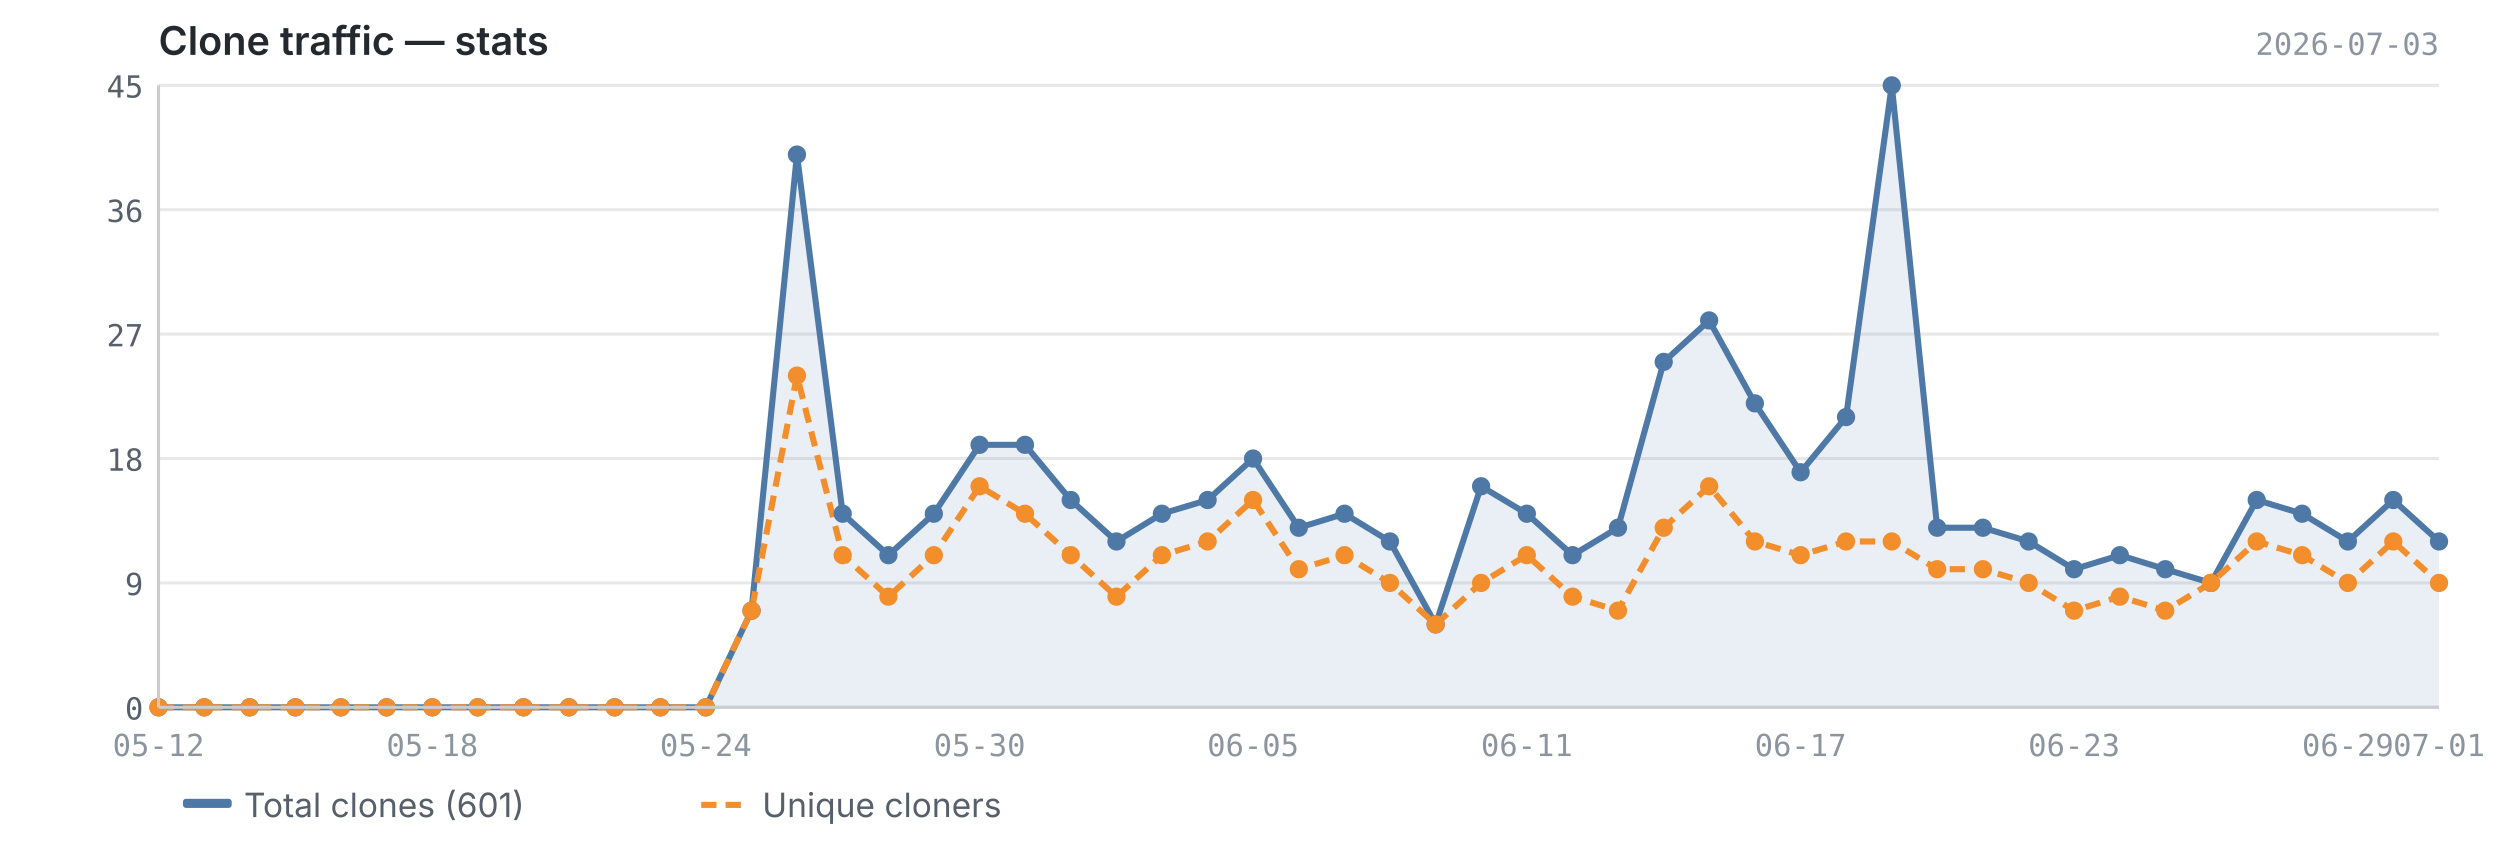
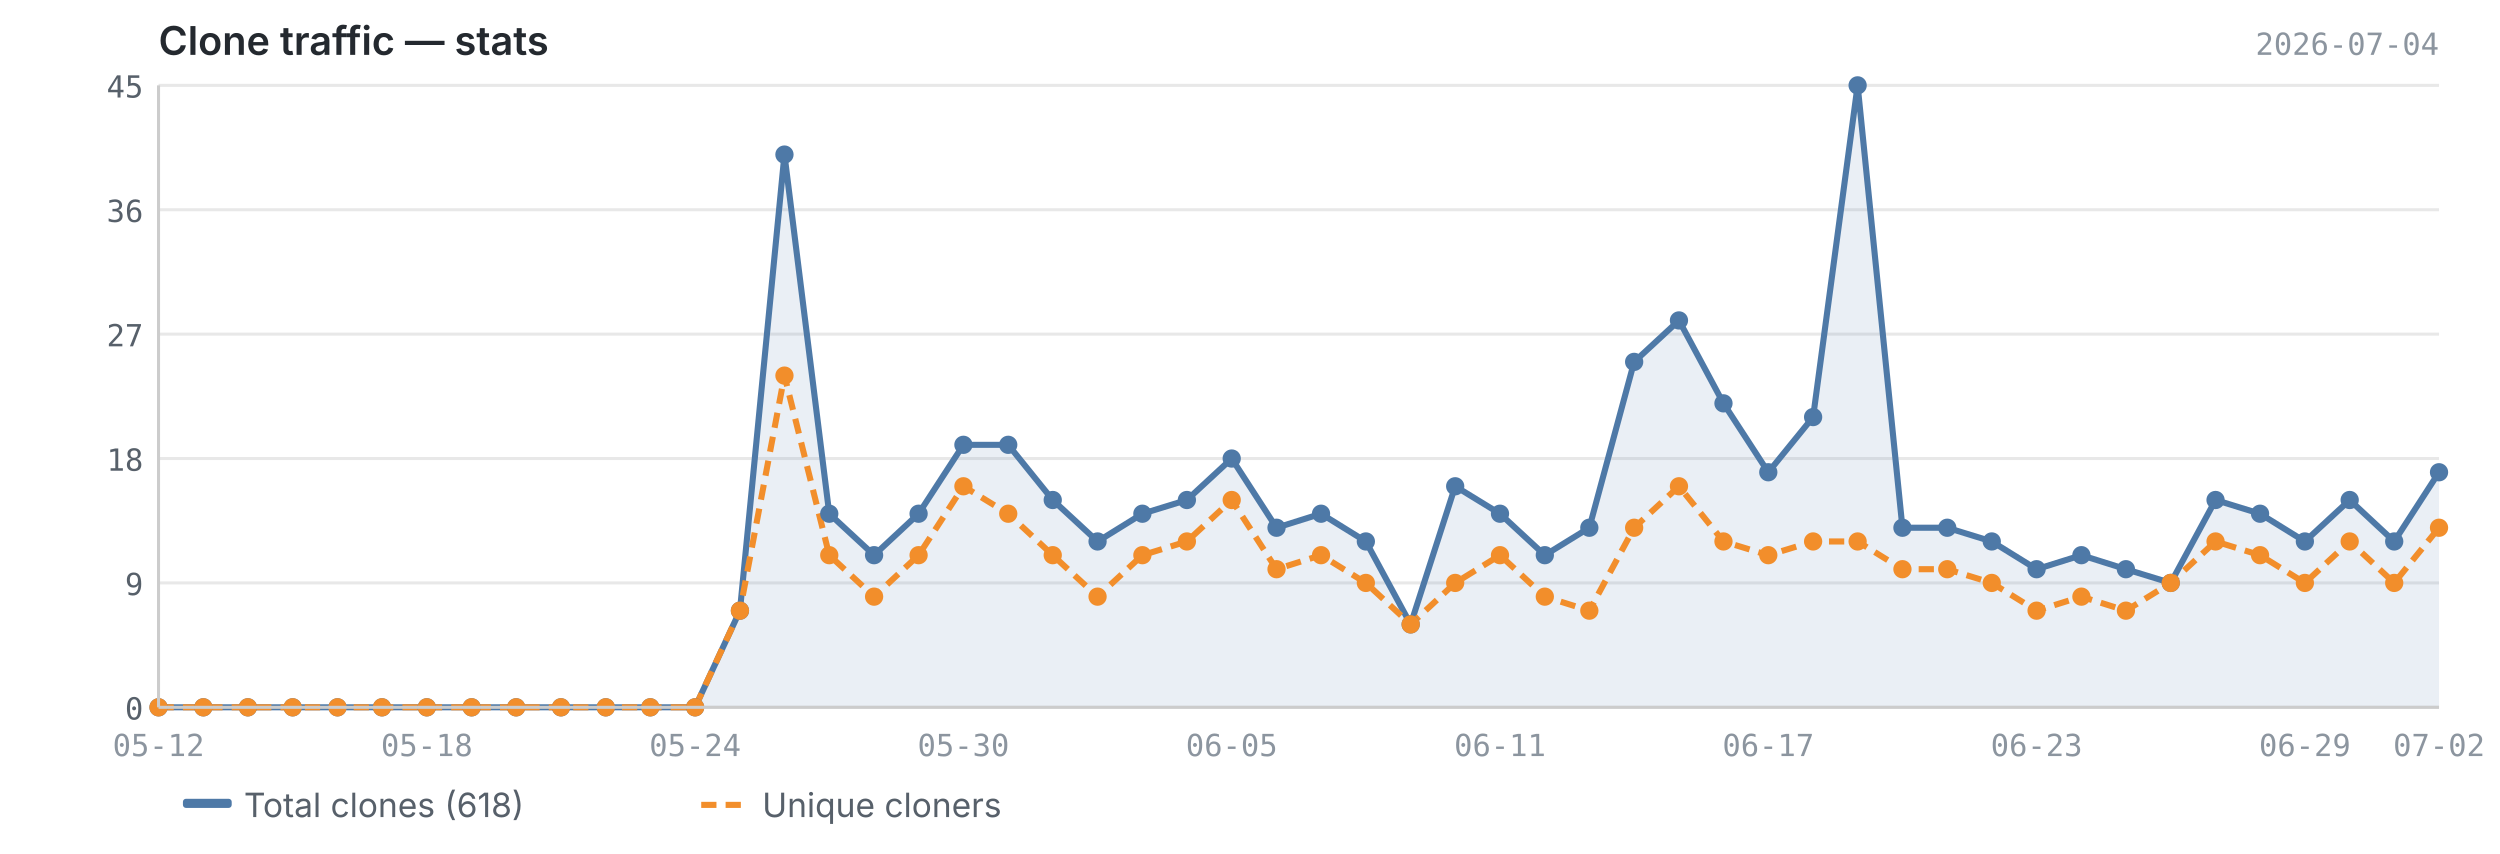
<svg xmlns="http://www.w3.org/2000/svg" viewBox="0 0 820 280" width="820" height="280">
  <text x="52" y="18" font-size="13" font-weight="600" fill="#24292f" font-family="-apple-system, BlinkMacSystemFont, 'Segoe UI', sans-serif">Clone traffic — stats</text>
-   <text x="800" y="18" font-size="10" fill="#8c959f" font-family="ui-monospace, SFMono-Regular, 'SF Mono', Menlo, monospace" text-anchor="end">2026-07-03</text>
+   <text x="800" y="18" font-size="10" fill="#8c959f" font-family="ui-monospace, SFMono-Regular, 'SF Mono', Menlo, monospace" text-anchor="end">2026-07-04</text>
  <line x1="52" y1="232.0" x2="800" y2="232.0" stroke="#e8e8e8" stroke-width="1" />
  <line x1="52" y1="191.2" x2="800" y2="191.2" stroke="#e8e8e8" stroke-width="1" />
  <line x1="52" y1="150.4" x2="800" y2="150.4" stroke="#e8e8e8" stroke-width="1" />
  <line x1="52" y1="109.6" x2="800" y2="109.6" stroke="#e8e8e8" stroke-width="1" />
  <line x1="52" y1="68.8" x2="800" y2="68.8" stroke="#e8e8e8" stroke-width="1" />
  <line x1="52" y1="28.0" x2="800" y2="28.0" stroke="#e8e8e8" stroke-width="1" />
-   <path d="M52.0,232.0 L52.0,232.0 L67.0,232.0 L81.9,232.0 L96.9,232.0 L111.8,232.0 L126.8,232.0 L141.8,232.0 L156.7,232.0 L171.7,232.0 L186.6,232.0 L201.6,232.0 L216.6,232.0 L231.5,232.0 L246.5,200.3 L261.4,50.7 L276.4,168.5 L291.4,182.1 L306.3,168.5 L321.3,145.9 L336.2,145.9 L351.2,164.0 L366.2,177.6 L381.1,168.5 L396.1,164.0 L411.0,150.4 L426.0,173.1 L441.0,168.5 L455.9,177.6 L470.9,204.8 L485.8,159.5 L500.8,168.5 L515.8,182.1 L530.7,173.1 L545.7,118.7 L560.6,105.1 L575.6,132.3 L590.6,154.9 L605.5,136.8 L620.5,28.0 L635.4,173.1 L650.4,173.1 L665.4,177.6 L680.3,186.7 L695.3,182.1 L710.2,186.7 L725.2,191.2 L740.2,164.0 L755.1,168.5 L770.1,177.6 L785.0,164.0 L800.0,177.6 L800.0,232.0 L52.0,232.0Z" fill="#4e79a7" opacity="0.12" />
-   <polyline points="52.0,232.0 67.0,232.0 81.9,232.0 96.9,232.0 111.8,232.0 126.8,232.0 141.8,232.0 156.7,232.0 171.7,232.0 186.6,232.0 201.6,232.0 216.6,232.0 231.5,232.0 246.5,200.3 261.4,50.7 276.4,168.5 291.4,182.1 306.3,168.5 321.3,145.9 336.2,145.9 351.2,164.0 366.2,177.6 381.1,168.5 396.1,164.0 411.0,150.4 426.0,173.1 441.0,168.5 455.9,177.6 470.9,204.8 485.8,159.5 500.8,168.5 515.8,182.1 530.7,173.1 545.7,118.7 560.6,105.1 575.6,132.3 590.6,154.9 605.5,136.8 620.5,28.0 635.4,173.1 650.4,173.1 665.4,177.6 680.3,186.7 695.3,182.1 710.2,186.7 725.2,191.2 740.2,164.0 755.1,168.5 770.1,177.6 785.0,164.0 800.0,177.6" fill="none" stroke="#4e79a7" stroke-width="2" stroke-linejoin="round" />
-   <polyline points="52.0,232.0 67.0,232.0 81.9,232.0 96.9,232.0 111.8,232.0 126.8,232.0 141.8,232.0 156.7,232.0 171.7,232.0 186.6,232.0 201.6,232.0 216.6,232.0 231.5,232.0 246.5,200.3 261.4,123.2 276.4,182.1 291.4,195.7 306.3,182.1 321.3,159.5 336.2,168.5 351.2,182.1 366.2,195.7 381.1,182.1 396.1,177.6 411.0,164.0 426.0,186.7 441.0,182.1 455.9,191.2 470.9,204.8 485.8,191.2 500.8,182.1 515.8,195.7 530.7,200.3 545.7,173.1 560.6,159.5 575.6,177.6 590.6,182.1 605.5,177.6 620.5,177.6 635.4,186.7 650.4,186.7 665.4,191.2 680.3,200.3 695.3,195.7 710.2,200.3 725.2,191.2 740.2,177.6 755.1,182.1 770.1,191.2 785.0,177.6 800.0,191.2" fill="none" stroke="#f28e2b" stroke-width="2" stroke-linejoin="round" stroke-dasharray="5,3" />
+   <path d="M52.0,232.0 L52.0,232.0 L66.7,232.0 L81.3,232.0 L96.0,232.0 L110.7,232.0 L125.3,232.0 L140.0,232.0 L154.7,232.0 L169.3,232.0 L184.0,232.0 L198.7,232.0 L213.3,232.0 L228.0,232.0 L242.7,200.3 L257.3,50.7 L272.0,168.5 L286.7,182.1 L301.3,168.5 L316.0,145.9 L330.7,145.9 L345.3,164.0 L360.0,177.6 L374.7,168.5 L389.3,164.0 L404.0,150.4 L418.7,173.1 L433.3,168.5 L448.0,177.6 L462.7,204.8 L477.3,159.5 L492.0,168.5 L506.7,182.1 L521.3,173.1 L536.0,118.7 L550.7,105.1 L565.3,132.3 L580.0,154.9 L594.7,136.8 L609.3,28.0 L624.0,173.1 L638.7,173.1 L653.3,177.6 L668.0,186.7 L682.7,182.1 L697.3,186.7 L712.0,191.2 L726.7,164.0 L741.3,168.5 L756.0,177.6 L770.7,164.0 L785.3,177.6 L800.0,154.9 L800.0,232.0 L52.0,232.0Z" fill="#4e79a7" opacity="0.12" />
+   <polyline points="52.0,232.0 66.7,232.0 81.3,232.0 96.0,232.0 110.7,232.0 125.3,232.0 140.0,232.0 154.7,232.0 169.3,232.0 184.0,232.0 198.7,232.0 213.3,232.0 228.0,232.0 242.7,200.3 257.3,50.7 272.0,168.5 286.7,182.1 301.3,168.5 316.0,145.9 330.7,145.9 345.3,164.0 360.0,177.6 374.7,168.5 389.3,164.0 404.0,150.4 418.7,173.1 433.3,168.5 448.0,177.6 462.7,204.8 477.3,159.5 492.0,168.5 506.7,182.1 521.3,173.1 536.0,118.7 550.7,105.1 565.3,132.3 580.0,154.9 594.7,136.8 609.3,28.0 624.0,173.1 638.7,173.1 653.3,177.6 668.0,186.7 682.7,182.1 697.3,186.7 712.0,191.2 726.7,164.0 741.3,168.5 756.0,177.6 770.7,164.0 785.3,177.6 800.0,154.9" fill="none" stroke="#4e79a7" stroke-width="2" stroke-linejoin="round" />
+   <polyline points="52.0,232.0 66.7,232.0 81.3,232.0 96.0,232.0 110.7,232.0 125.3,232.0 140.0,232.0 154.7,232.0 169.3,232.0 184.0,232.0 198.7,232.0 213.3,232.0 228.0,232.0 242.7,200.3 257.3,123.2 272.0,182.1 286.7,195.7 301.3,182.1 316.0,159.5 330.7,168.5 345.3,182.1 360.0,195.7 374.7,182.1 389.3,177.6 404.0,164.0 418.7,186.7 433.3,182.1 448.0,191.2 462.7,204.8 477.3,191.2 492.0,182.1 506.7,195.7 521.3,200.3 536.0,173.1 550.7,159.5 565.3,177.6 580.0,182.1 594.7,177.6 609.3,177.6 624.0,186.7 638.7,186.7 653.3,191.2 668.0,200.3 682.7,195.7 697.3,200.3 712.0,191.2 726.7,177.6 741.3,182.1 756.0,191.2 770.7,177.6 785.3,191.2 800.0,173.1" fill="none" stroke="#f28e2b" stroke-width="2" stroke-linejoin="round" stroke-dasharray="5,3" />
  <circle cx="52.0" cy="232.0" r="3" fill="#4e79a7" />
-   <circle cx="67.0" cy="232.0" r="3" fill="#4e79a7" />
-   <circle cx="81.9" cy="232.0" r="3" fill="#4e79a7" />
-   <circle cx="96.9" cy="232.0" r="3" fill="#4e79a7" />
-   <circle cx="111.8" cy="232.0" r="3" fill="#4e79a7" />
-   <circle cx="126.8" cy="232.0" r="3" fill="#4e79a7" />
-   <circle cx="141.8" cy="232.0" r="3" fill="#4e79a7" />
-   <circle cx="156.7" cy="232.0" r="3" fill="#4e79a7" />
-   <circle cx="171.7" cy="232.0" r="3" fill="#4e79a7" />
-   <circle cx="186.6" cy="232.0" r="3" fill="#4e79a7" />
-   <circle cx="201.6" cy="232.0" r="3" fill="#4e79a7" />
-   <circle cx="216.6" cy="232.0" r="3" fill="#4e79a7" />
-   <circle cx="231.5" cy="232.0" r="3" fill="#4e79a7" />
-   <circle cx="246.5" cy="200.3" r="3" fill="#4e79a7" />
-   <circle cx="261.4" cy="50.7" r="3" fill="#4e79a7" />
-   <circle cx="276.4" cy="168.5" r="3" fill="#4e79a7" />
-   <circle cx="291.4" cy="182.1" r="3" fill="#4e79a7" />
-   <circle cx="306.3" cy="168.5" r="3" fill="#4e79a7" />
-   <circle cx="321.3" cy="145.9" r="3" fill="#4e79a7" />
-   <circle cx="336.2" cy="145.9" r="3" fill="#4e79a7" />
-   <circle cx="351.2" cy="164.0" r="3" fill="#4e79a7" />
-   <circle cx="366.2" cy="177.6" r="3" fill="#4e79a7" />
-   <circle cx="381.1" cy="168.5" r="3" fill="#4e79a7" />
-   <circle cx="396.1" cy="164.0" r="3" fill="#4e79a7" />
-   <circle cx="411.0" cy="150.4" r="3" fill="#4e79a7" />
-   <circle cx="426.0" cy="173.1" r="3" fill="#4e79a7" />
-   <circle cx="441.0" cy="168.5" r="3" fill="#4e79a7" />
-   <circle cx="455.9" cy="177.6" r="3" fill="#4e79a7" />
-   <circle cx="470.9" cy="204.8" r="3" fill="#4e79a7" />
-   <circle cx="485.8" cy="159.5" r="3" fill="#4e79a7" />
-   <circle cx="500.8" cy="168.5" r="3" fill="#4e79a7" />
-   <circle cx="515.8" cy="182.1" r="3" fill="#4e79a7" />
-   <circle cx="530.7" cy="173.1" r="3" fill="#4e79a7" />
-   <circle cx="545.7" cy="118.7" r="3" fill="#4e79a7" />
-   <circle cx="560.6" cy="105.1" r="3" fill="#4e79a7" />
-   <circle cx="575.6" cy="132.3" r="3" fill="#4e79a7" />
-   <circle cx="590.6" cy="154.9" r="3" fill="#4e79a7" />
-   <circle cx="605.5" cy="136.8" r="3" fill="#4e79a7" />
-   <circle cx="620.5" cy="28.0" r="3" fill="#4e79a7" />
-   <circle cx="635.4" cy="173.1" r="3" fill="#4e79a7" />
-   <circle cx="650.4" cy="173.1" r="3" fill="#4e79a7" />
-   <circle cx="665.4" cy="177.6" r="3" fill="#4e79a7" />
-   <circle cx="680.3" cy="186.7" r="3" fill="#4e79a7" />
-   <circle cx="695.3" cy="182.1" r="3" fill="#4e79a7" />
-   <circle cx="710.2" cy="186.7" r="3" fill="#4e79a7" />
-   <circle cx="725.2" cy="191.2" r="3" fill="#4e79a7" />
-   <circle cx="740.2" cy="164.0" r="3" fill="#4e79a7" />
-   <circle cx="755.1" cy="168.5" r="3" fill="#4e79a7" />
-   <circle cx="770.1" cy="177.6" r="3" fill="#4e79a7" />
-   <circle cx="785.0" cy="164.0" r="3" fill="#4e79a7" />
-   <circle cx="800.0" cy="177.6" r="3" fill="#4e79a7" />
+   <circle cx="66.7" cy="232.0" r="3" fill="#4e79a7" />
+   <circle cx="81.3" cy="232.0" r="3" fill="#4e79a7" />
+   <circle cx="96.0" cy="232.0" r="3" fill="#4e79a7" />
+   <circle cx="110.7" cy="232.0" r="3" fill="#4e79a7" />
+   <circle cx="125.3" cy="232.0" r="3" fill="#4e79a7" />
+   <circle cx="140.0" cy="232.0" r="3" fill="#4e79a7" />
+   <circle cx="154.7" cy="232.0" r="3" fill="#4e79a7" />
+   <circle cx="169.3" cy="232.0" r="3" fill="#4e79a7" />
+   <circle cx="184.0" cy="232.0" r="3" fill="#4e79a7" />
+   <circle cx="198.7" cy="232.0" r="3" fill="#4e79a7" />
+   <circle cx="213.3" cy="232.0" r="3" fill="#4e79a7" />
+   <circle cx="228.0" cy="232.0" r="3" fill="#4e79a7" />
+   <circle cx="242.7" cy="200.3" r="3" fill="#4e79a7" />
+   <circle cx="257.3" cy="50.7" r="3" fill="#4e79a7" />
+   <circle cx="272.0" cy="168.5" r="3" fill="#4e79a7" />
+   <circle cx="286.7" cy="182.1" r="3" fill="#4e79a7" />
+   <circle cx="301.3" cy="168.5" r="3" fill="#4e79a7" />
+   <circle cx="316.0" cy="145.9" r="3" fill="#4e79a7" />
+   <circle cx="330.7" cy="145.9" r="3" fill="#4e79a7" />
+   <circle cx="345.3" cy="164.0" r="3" fill="#4e79a7" />
+   <circle cx="360.0" cy="177.6" r="3" fill="#4e79a7" />
+   <circle cx="374.7" cy="168.5" r="3" fill="#4e79a7" />
+   <circle cx="389.3" cy="164.0" r="3" fill="#4e79a7" />
+   <circle cx="404.0" cy="150.4" r="3" fill="#4e79a7" />
+   <circle cx="418.7" cy="173.1" r="3" fill="#4e79a7" />
+   <circle cx="433.3" cy="168.5" r="3" fill="#4e79a7" />
+   <circle cx="448.0" cy="177.6" r="3" fill="#4e79a7" />
+   <circle cx="462.7" cy="204.8" r="3" fill="#4e79a7" />
+   <circle cx="477.3" cy="159.5" r="3" fill="#4e79a7" />
+   <circle cx="492.0" cy="168.5" r="3" fill="#4e79a7" />
+   <circle cx="506.7" cy="182.1" r="3" fill="#4e79a7" />
+   <circle cx="521.3" cy="173.1" r="3" fill="#4e79a7" />
+   <circle cx="536.0" cy="118.7" r="3" fill="#4e79a7" />
+   <circle cx="550.7" cy="105.1" r="3" fill="#4e79a7" />
+   <circle cx="565.3" cy="132.3" r="3" fill="#4e79a7" />
+   <circle cx="580.0" cy="154.9" r="3" fill="#4e79a7" />
+   <circle cx="594.7" cy="136.8" r="3" fill="#4e79a7" />
+   <circle cx="609.3" cy="28.0" r="3" fill="#4e79a7" />
+   <circle cx="624.0" cy="173.1" r="3" fill="#4e79a7" />
+   <circle cx="638.7" cy="173.1" r="3" fill="#4e79a7" />
+   <circle cx="653.3" cy="177.6" r="3" fill="#4e79a7" />
+   <circle cx="668.0" cy="186.7" r="3" fill="#4e79a7" />
+   <circle cx="682.7" cy="182.1" r="3" fill="#4e79a7" />
+   <circle cx="697.3" cy="186.7" r="3" fill="#4e79a7" />
+   <circle cx="712.0" cy="191.2" r="3" fill="#4e79a7" />
+   <circle cx="726.7" cy="164.0" r="3" fill="#4e79a7" />
+   <circle cx="741.3" cy="168.5" r="3" fill="#4e79a7" />
+   <circle cx="756.0" cy="177.6" r="3" fill="#4e79a7" />
+   <circle cx="770.7" cy="164.0" r="3" fill="#4e79a7" />
+   <circle cx="785.3" cy="177.6" r="3" fill="#4e79a7" />
+   <circle cx="800.0" cy="154.9" r="3" fill="#4e79a7" />
  <circle cx="52.0" cy="232.0" r="3" fill="#f28e2b" />
-   <circle cx="67.0" cy="232.0" r="3" fill="#f28e2b" />
-   <circle cx="81.9" cy="232.0" r="3" fill="#f28e2b" />
-   <circle cx="96.9" cy="232.0" r="3" fill="#f28e2b" />
-   <circle cx="111.8" cy="232.0" r="3" fill="#f28e2b" />
-   <circle cx="126.8" cy="232.0" r="3" fill="#f28e2b" />
-   <circle cx="141.8" cy="232.0" r="3" fill="#f28e2b" />
-   <circle cx="156.7" cy="232.0" r="3" fill="#f28e2b" />
-   <circle cx="171.7" cy="232.0" r="3" fill="#f28e2b" />
-   <circle cx="186.6" cy="232.0" r="3" fill="#f28e2b" />
-   <circle cx="201.6" cy="232.0" r="3" fill="#f28e2b" />
-   <circle cx="216.6" cy="232.0" r="3" fill="#f28e2b" />
-   <circle cx="231.5" cy="232.0" r="3" fill="#f28e2b" />
-   <circle cx="246.5" cy="200.3" r="3" fill="#f28e2b" />
-   <circle cx="261.4" cy="123.2" r="3" fill="#f28e2b" />
-   <circle cx="276.4" cy="182.1" r="3" fill="#f28e2b" />
-   <circle cx="291.4" cy="195.7" r="3" fill="#f28e2b" />
-   <circle cx="306.3" cy="182.1" r="3" fill="#f28e2b" />
-   <circle cx="321.3" cy="159.5" r="3" fill="#f28e2b" />
-   <circle cx="336.2" cy="168.5" r="3" fill="#f28e2b" />
-   <circle cx="351.2" cy="182.1" r="3" fill="#f28e2b" />
-   <circle cx="366.2" cy="195.7" r="3" fill="#f28e2b" />
-   <circle cx="381.1" cy="182.1" r="3" fill="#f28e2b" />
-   <circle cx="396.1" cy="177.6" r="3" fill="#f28e2b" />
-   <circle cx="411.0" cy="164.0" r="3" fill="#f28e2b" />
-   <circle cx="426.0" cy="186.7" r="3" fill="#f28e2b" />
-   <circle cx="441.0" cy="182.1" r="3" fill="#f28e2b" />
-   <circle cx="455.9" cy="191.2" r="3" fill="#f28e2b" />
-   <circle cx="470.9" cy="204.8" r="3" fill="#f28e2b" />
-   <circle cx="485.8" cy="191.2" r="3" fill="#f28e2b" />
-   <circle cx="500.8" cy="182.1" r="3" fill="#f28e2b" />
-   <circle cx="515.8" cy="195.7" r="3" fill="#f28e2b" />
-   <circle cx="530.7" cy="200.3" r="3" fill="#f28e2b" />
-   <circle cx="545.7" cy="173.1" r="3" fill="#f28e2b" />
-   <circle cx="560.6" cy="159.5" r="3" fill="#f28e2b" />
-   <circle cx="575.6" cy="177.6" r="3" fill="#f28e2b" />
-   <circle cx="590.6" cy="182.1" r="3" fill="#f28e2b" />
-   <circle cx="605.5" cy="177.6" r="3" fill="#f28e2b" />
-   <circle cx="620.5" cy="177.6" r="3" fill="#f28e2b" />
-   <circle cx="635.4" cy="186.7" r="3" fill="#f28e2b" />
-   <circle cx="650.4" cy="186.7" r="3" fill="#f28e2b" />
-   <circle cx="665.4" cy="191.2" r="3" fill="#f28e2b" />
-   <circle cx="680.3" cy="200.3" r="3" fill="#f28e2b" />
-   <circle cx="695.3" cy="195.7" r="3" fill="#f28e2b" />
-   <circle cx="710.2" cy="200.3" r="3" fill="#f28e2b" />
-   <circle cx="725.2" cy="191.2" r="3" fill="#f28e2b" />
-   <circle cx="740.2" cy="177.6" r="3" fill="#f28e2b" />
-   <circle cx="755.1" cy="182.1" r="3" fill="#f28e2b" />
-   <circle cx="770.1" cy="191.2" r="3" fill="#f28e2b" />
-   <circle cx="785.0" cy="177.6" r="3" fill="#f28e2b" />
-   <circle cx="800.0" cy="191.2" r="3" fill="#f28e2b" />
+   <circle cx="66.7" cy="232.0" r="3" fill="#f28e2b" />
+   <circle cx="81.3" cy="232.0" r="3" fill="#f28e2b" />
+   <circle cx="96.0" cy="232.0" r="3" fill="#f28e2b" />
+   <circle cx="110.7" cy="232.0" r="3" fill="#f28e2b" />
+   <circle cx="125.3" cy="232.0" r="3" fill="#f28e2b" />
+   <circle cx="140.0" cy="232.0" r="3" fill="#f28e2b" />
+   <circle cx="154.7" cy="232.0" r="3" fill="#f28e2b" />
+   <circle cx="169.3" cy="232.0" r="3" fill="#f28e2b" />
+   <circle cx="184.0" cy="232.0" r="3" fill="#f28e2b" />
+   <circle cx="198.7" cy="232.0" r="3" fill="#f28e2b" />
+   <circle cx="213.3" cy="232.0" r="3" fill="#f28e2b" />
+   <circle cx="228.0" cy="232.0" r="3" fill="#f28e2b" />
+   <circle cx="242.7" cy="200.3" r="3" fill="#f28e2b" />
+   <circle cx="257.3" cy="123.2" r="3" fill="#f28e2b" />
+   <circle cx="272.0" cy="182.1" r="3" fill="#f28e2b" />
+   <circle cx="286.7" cy="195.7" r="3" fill="#f28e2b" />
+   <circle cx="301.3" cy="182.1" r="3" fill="#f28e2b" />
+   <circle cx="316.0" cy="159.5" r="3" fill="#f28e2b" />
+   <circle cx="330.7" cy="168.5" r="3" fill="#f28e2b" />
+   <circle cx="345.3" cy="182.1" r="3" fill="#f28e2b" />
+   <circle cx="360.0" cy="195.7" r="3" fill="#f28e2b" />
+   <circle cx="374.7" cy="182.1" r="3" fill="#f28e2b" />
+   <circle cx="389.3" cy="177.6" r="3" fill="#f28e2b" />
+   <circle cx="404.0" cy="164.0" r="3" fill="#f28e2b" />
+   <circle cx="418.7" cy="186.7" r="3" fill="#f28e2b" />
+   <circle cx="433.3" cy="182.1" r="3" fill="#f28e2b" />
+   <circle cx="448.0" cy="191.2" r="3" fill="#f28e2b" />
+   <circle cx="462.7" cy="204.8" r="3" fill="#f28e2b" />
+   <circle cx="477.3" cy="191.2" r="3" fill="#f28e2b" />
+   <circle cx="492.0" cy="182.1" r="3" fill="#f28e2b" />
+   <circle cx="506.7" cy="195.7" r="3" fill="#f28e2b" />
+   <circle cx="521.3" cy="200.3" r="3" fill="#f28e2b" />
+   <circle cx="536.0" cy="173.1" r="3" fill="#f28e2b" />
+   <circle cx="550.7" cy="159.5" r="3" fill="#f28e2b" />
+   <circle cx="565.3" cy="177.6" r="3" fill="#f28e2b" />
+   <circle cx="580.0" cy="182.1" r="3" fill="#f28e2b" />
+   <circle cx="594.7" cy="177.6" r="3" fill="#f28e2b" />
+   <circle cx="609.3" cy="177.6" r="3" fill="#f28e2b" />
+   <circle cx="624.0" cy="186.7" r="3" fill="#f28e2b" />
+   <circle cx="638.7" cy="186.7" r="3" fill="#f28e2b" />
+   <circle cx="653.3" cy="191.2" r="3" fill="#f28e2b" />
+   <circle cx="668.0" cy="200.3" r="3" fill="#f28e2b" />
+   <circle cx="682.7" cy="195.7" r="3" fill="#f28e2b" />
+   <circle cx="697.3" cy="200.3" r="3" fill="#f28e2b" />
+   <circle cx="712.0" cy="191.2" r="3" fill="#f28e2b" />
+   <circle cx="726.7" cy="177.6" r="3" fill="#f28e2b" />
+   <circle cx="741.3" cy="182.1" r="3" fill="#f28e2b" />
+   <circle cx="756.0" cy="191.2" r="3" fill="#f28e2b" />
+   <circle cx="770.7" cy="177.6" r="3" fill="#f28e2b" />
+   <circle cx="785.3" cy="191.2" r="3" fill="#f28e2b" />
+   <circle cx="800.0" cy="173.1" r="3" fill="#f28e2b" />
  <line x1="52" y1="28" x2="52" y2="232" stroke="#cccccc" stroke-width="1" />
  <line x1="52" y1="232" x2="800" y2="232" stroke="#cccccc" stroke-width="1" />
  <text x="47" y="236.0" text-anchor="end" font-size="10" fill="#57606a" font-family="ui-monospace, SFMono-Regular, 'SF Mono', Menlo, monospace">0</text>
  <text x="47" y="195.2" text-anchor="end" font-size="10" fill="#57606a" font-family="ui-monospace, SFMono-Regular, 'SF Mono', Menlo, monospace">9</text>
  <text x="47" y="154.4" text-anchor="end" font-size="10" fill="#57606a" font-family="ui-monospace, SFMono-Regular, 'SF Mono', Menlo, monospace">18</text>
  <text x="47" y="113.6" text-anchor="end" font-size="10" fill="#57606a" font-family="ui-monospace, SFMono-Regular, 'SF Mono', Menlo, monospace">27</text>
  <text x="47" y="72.8" text-anchor="end" font-size="10" fill="#57606a" font-family="ui-monospace, SFMono-Regular, 'SF Mono', Menlo, monospace">36</text>
  <text x="47" y="32.0" text-anchor="end" font-size="10" fill="#57606a" font-family="ui-monospace, SFMono-Regular, 'SF Mono', Menlo, monospace">45</text>
  <text x="52.0" y="248" text-anchor="middle" font-size="10" fill="#8c959f" font-family="ui-monospace, SFMono-Regular, 'SF Mono', Menlo, monospace">05-12</text>
-   <text x="590.6" y="248" text-anchor="middle" font-size="10" fill="#8c959f" font-family="ui-monospace, SFMono-Regular, 'SF Mono', Menlo, monospace">06-17</text>
-   <text x="141.8" y="248" text-anchor="middle" font-size="10" fill="#8c959f" font-family="ui-monospace, SFMono-Regular, 'SF Mono', Menlo, monospace">05-18</text>
-   <text x="680.3" y="248" text-anchor="middle" font-size="10" fill="#8c959f" font-family="ui-monospace, SFMono-Regular, 'SF Mono', Menlo, monospace">06-23</text>
-   <text x="231.5" y="248" text-anchor="middle" font-size="10" fill="#8c959f" font-family="ui-monospace, SFMono-Regular, 'SF Mono', Menlo, monospace">05-24</text>
-   <text x="770.1" y="248" text-anchor="middle" font-size="10" fill="#8c959f" font-family="ui-monospace, SFMono-Regular, 'SF Mono', Menlo, monospace">06-29</text>
-   <text x="321.3" y="248" text-anchor="middle" font-size="10" fill="#8c959f" font-family="ui-monospace, SFMono-Regular, 'SF Mono', Menlo, monospace">05-30</text>
-   <text x="800.0" y="248" text-anchor="middle" font-size="10" fill="#8c959f" font-family="ui-monospace, SFMono-Regular, 'SF Mono', Menlo, monospace">07-01</text>
-   <text x="411.0" y="248" text-anchor="middle" font-size="10" fill="#8c959f" font-family="ui-monospace, SFMono-Regular, 'SF Mono', Menlo, monospace">06-05</text>
-   <text x="500.8" y="248" text-anchor="middle" font-size="10" fill="#8c959f" font-family="ui-monospace, SFMono-Regular, 'SF Mono', Menlo, monospace">06-11</text>
+   <text x="580.0" y="248" text-anchor="middle" font-size="10" fill="#8c959f" font-family="ui-monospace, SFMono-Regular, 'SF Mono', Menlo, monospace">06-17</text>
+   <text x="140.0" y="248" text-anchor="middle" font-size="10" fill="#8c959f" font-family="ui-monospace, SFMono-Regular, 'SF Mono', Menlo, monospace">05-18</text>
+   <text x="668.0" y="248" text-anchor="middle" font-size="10" fill="#8c959f" font-family="ui-monospace, SFMono-Regular, 'SF Mono', Menlo, monospace">06-23</text>
+   <text x="228.0" y="248" text-anchor="middle" font-size="10" fill="#8c959f" font-family="ui-monospace, SFMono-Regular, 'SF Mono', Menlo, monospace">05-24</text>
+   <text x="756.0" y="248" text-anchor="middle" font-size="10" fill="#8c959f" font-family="ui-monospace, SFMono-Regular, 'SF Mono', Menlo, monospace">06-29</text>
+   <text x="316.0" y="248" text-anchor="middle" font-size="10" fill="#8c959f" font-family="ui-monospace, SFMono-Regular, 'SF Mono', Menlo, monospace">05-30</text>
+   <text x="800.0" y="248" text-anchor="middle" font-size="10" fill="#8c959f" font-family="ui-monospace, SFMono-Regular, 'SF Mono', Menlo, monospace">07-02</text>
+   <text x="404.0" y="248" text-anchor="middle" font-size="10" fill="#8c959f" font-family="ui-monospace, SFMono-Regular, 'SF Mono', Menlo, monospace">06-05</text>
+   <text x="492.0" y="248" text-anchor="middle" font-size="10" fill="#8c959f" font-family="ui-monospace, SFMono-Regular, 'SF Mono', Menlo, monospace">06-11</text>
  <rect x="60" y="262" width="16" height="3" fill="#4e79a7" rx="1" />
-   <text x="80" y="268" font-size="11" fill="#57606a" font-family="-apple-system, BlinkMacSystemFont, 'Segoe UI', sans-serif">Total clones (601)</text>
+   <text x="80" y="268" font-size="11" fill="#57606a" font-family="-apple-system, BlinkMacSystemFont, 'Segoe UI', sans-serif">Total clones (618)</text>
  <line x1="230" y1="264" x2="246" y2="264" stroke="#f28e2b" stroke-width="2" stroke-dasharray="5,3" />
  <text x="250" y="268" font-size="11" fill="#57606a" font-family="-apple-system, BlinkMacSystemFont, 'Segoe UI', sans-serif">Unique cloners</text>
</svg>
